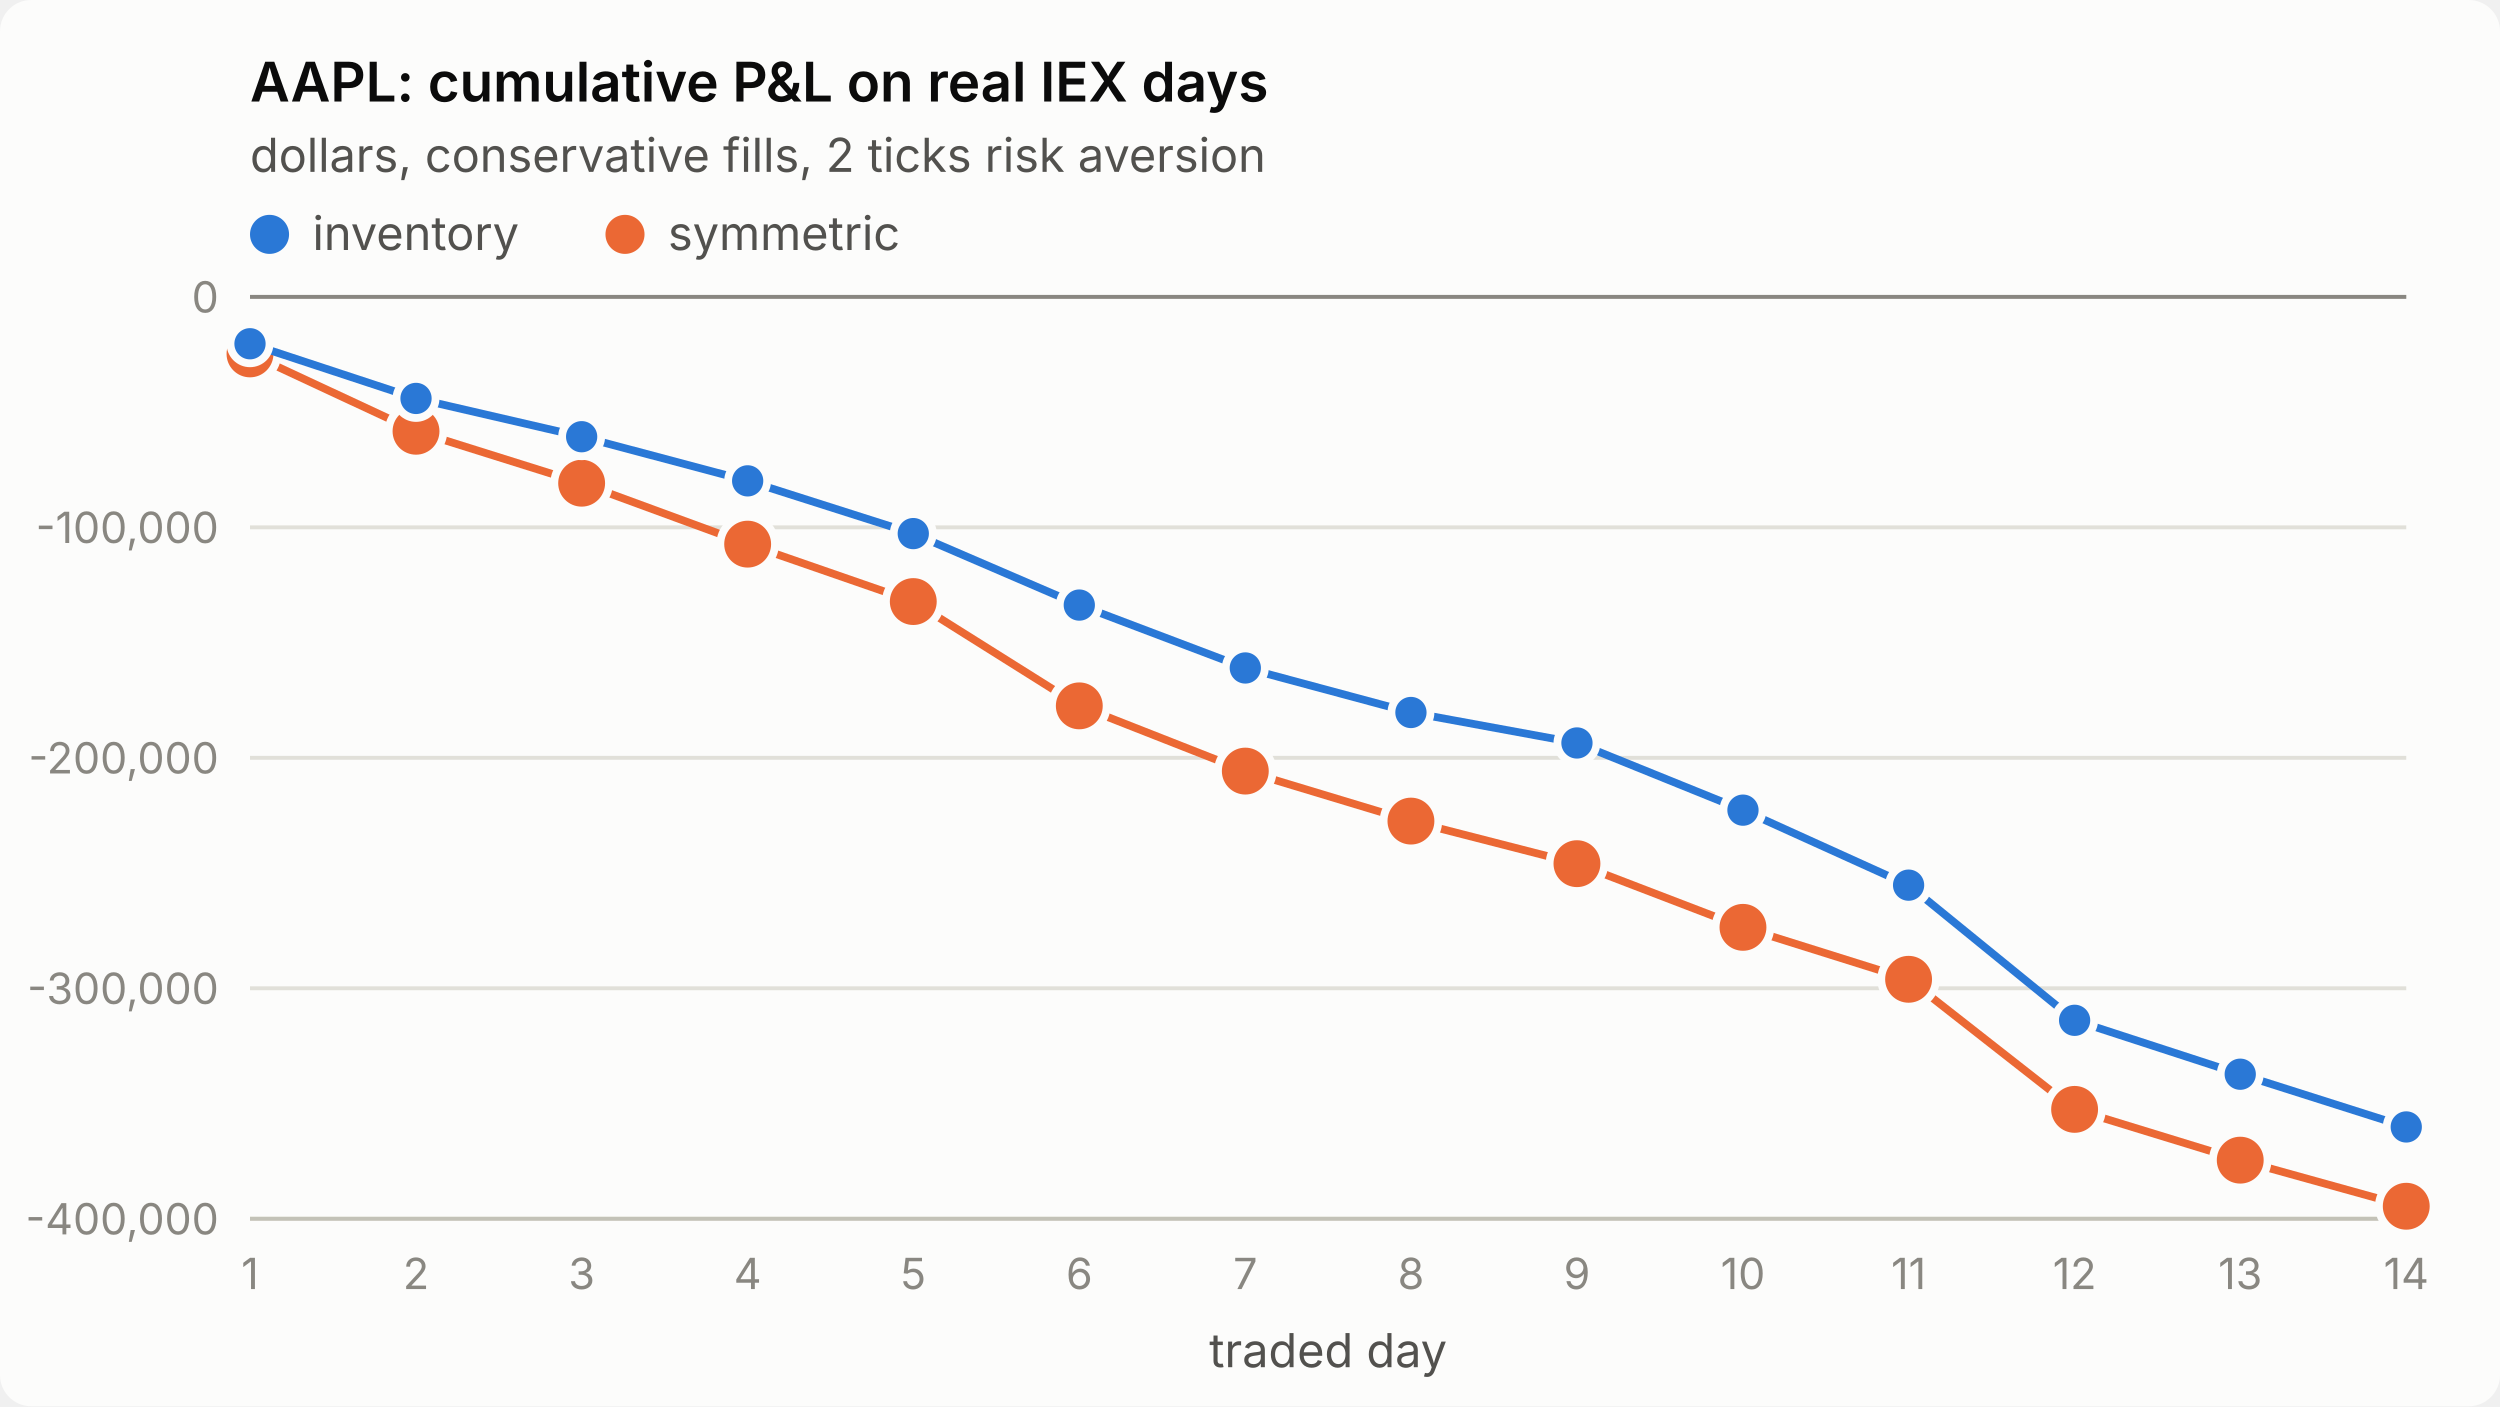
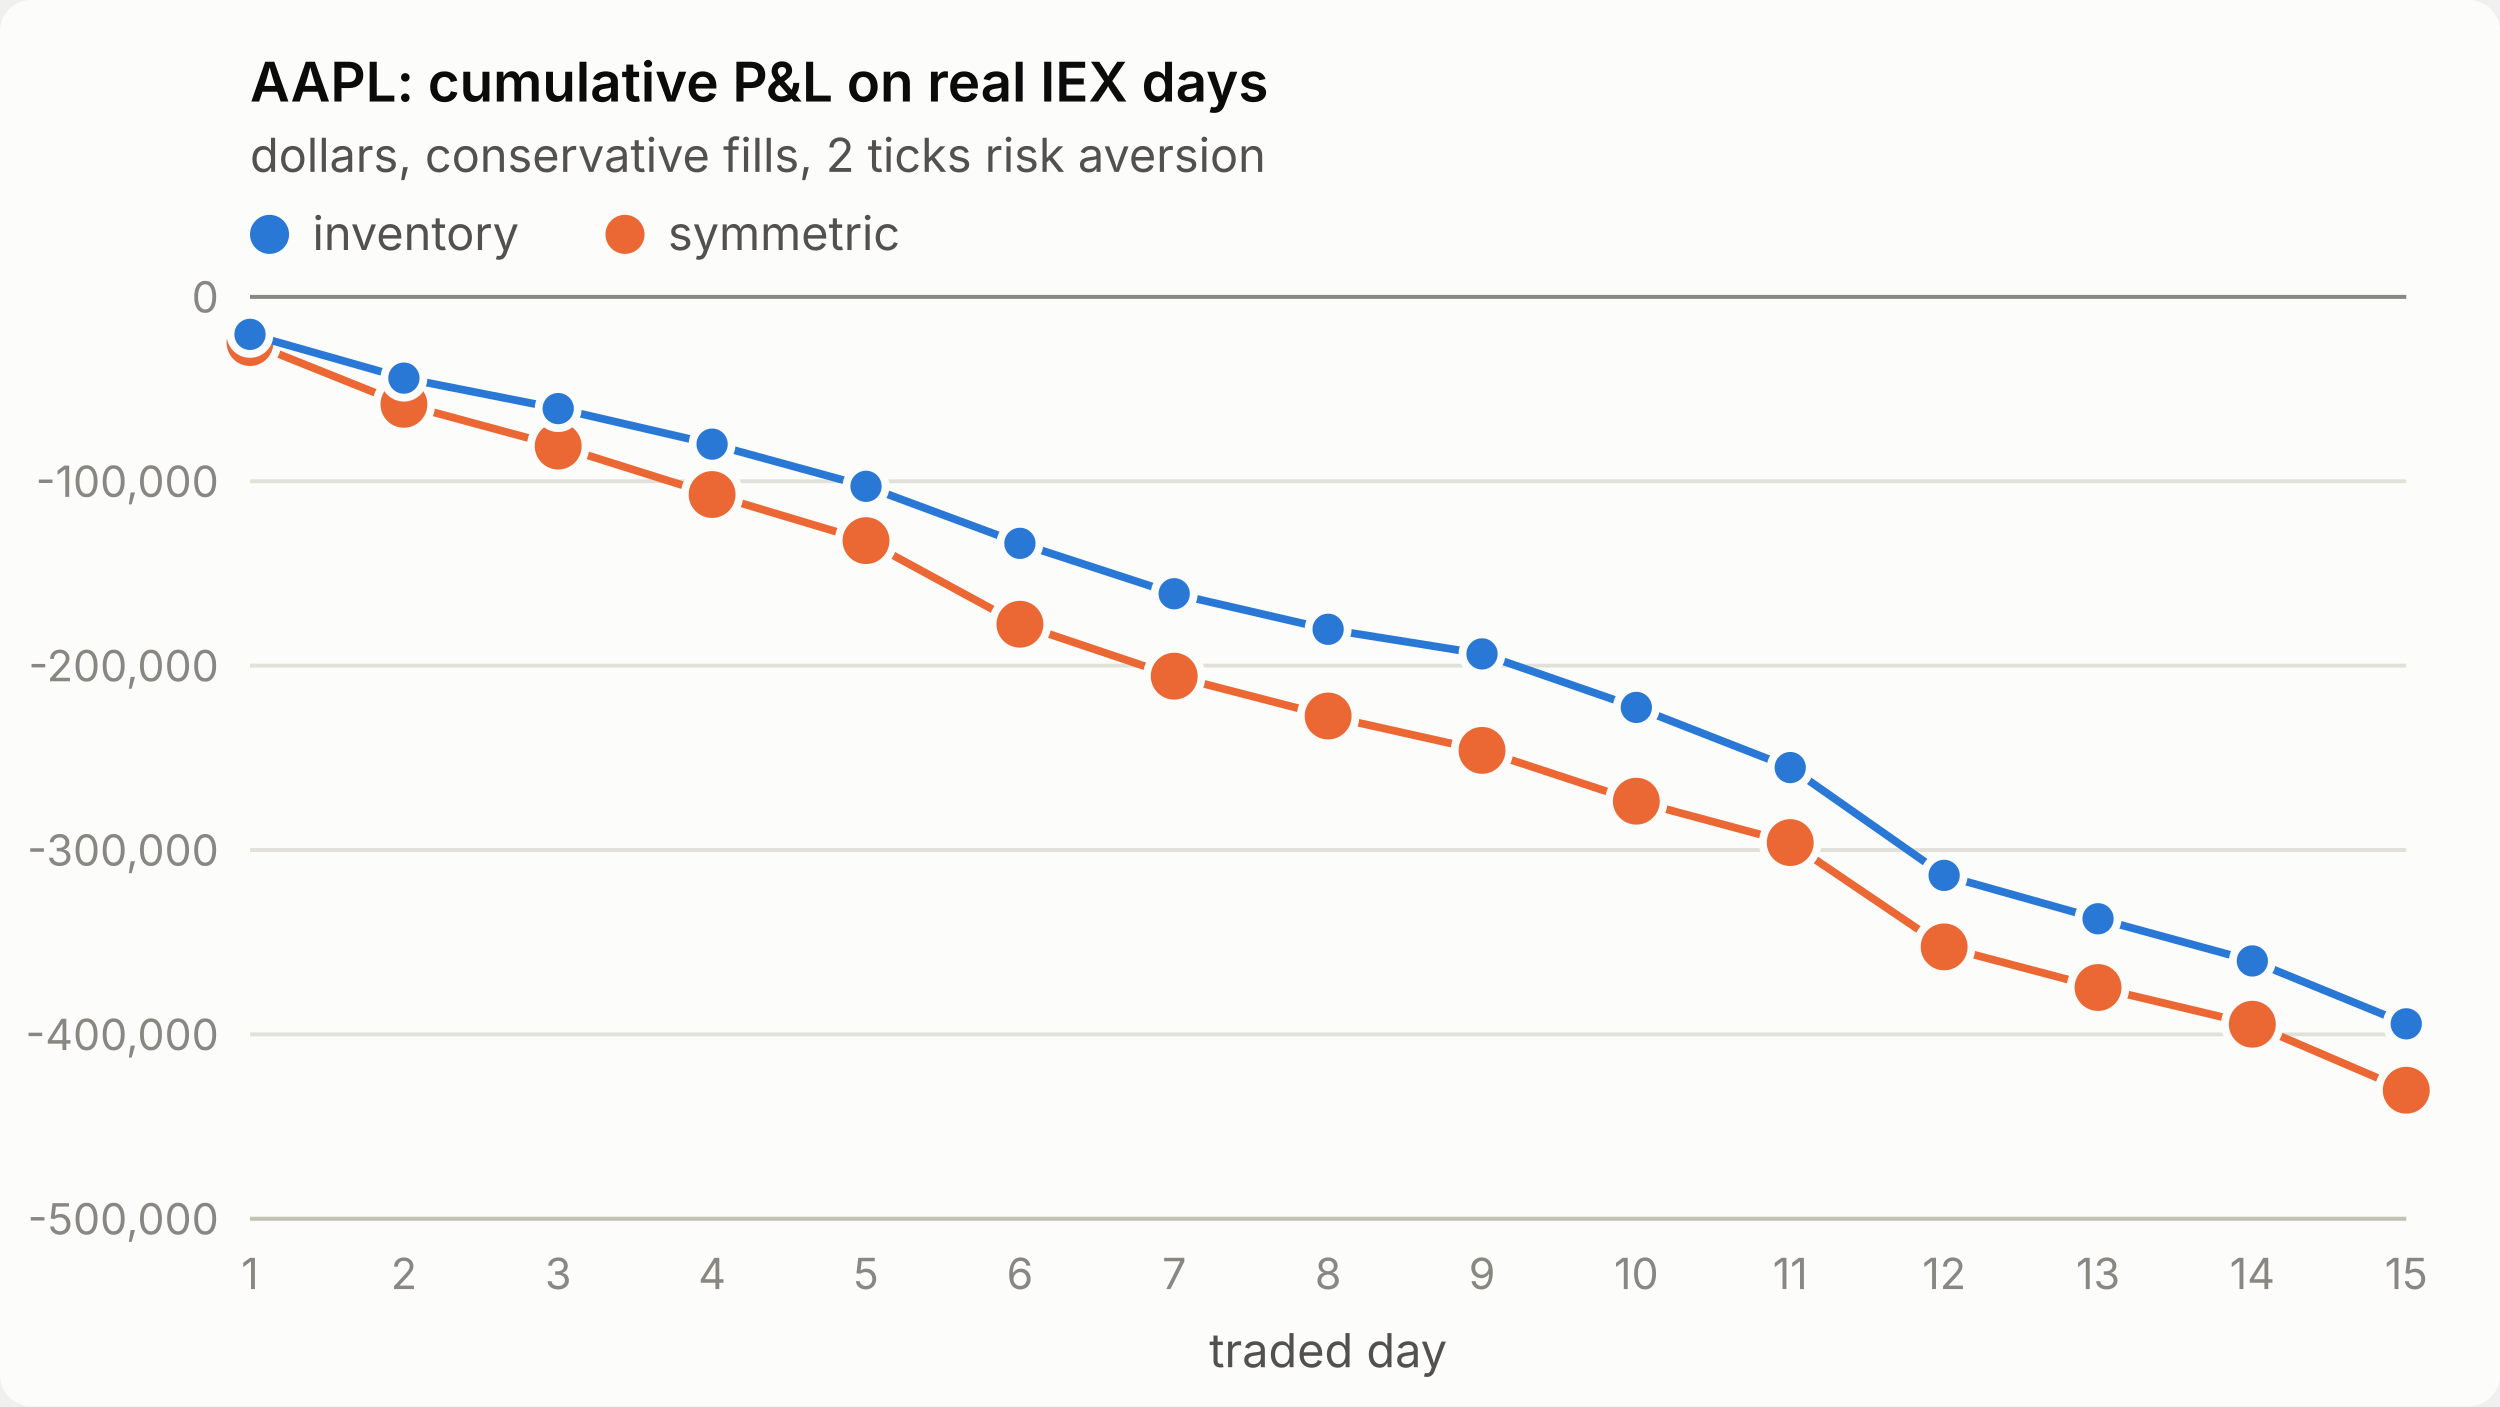
<svg xmlns="http://www.w3.org/2000/svg" viewBox="0 0 640 360" width="640" height="360" role="img" aria-label="AAPL: cumulative P&amp;L on real IEX days">
  <style>
.surface{fill:#fcfcfb}.title{fill:#0b0b0b;font-weight:600;font-size:14px}
.sub,.legend{fill:#52514e;font-size:12px}.tick{fill:#898781;font-size:11px;font-variant-numeric:tabular-nums}
.grid{stroke:#e1e0d9;stroke-width:1}.axis{stroke:#c3c2b7;stroke-width:1}.ref{stroke:#898781;stroke-width:1}
.s1{stroke:#2a78d6}.s2{stroke:#eb6834}.f1{fill:#2a78d6}.f2{fill:#eb6834}
.line{fill:none;stroke-width:2;stroke-linejoin:round;stroke-linecap:round}
.dot{stroke:#fcfcfb;stroke-width:2}
text{font-family:system-ui,-apple-system,"Segoe UI",sans-serif}
@media (prefers-color-scheme: dark){
.surface{fill:#1a1a19}.title{fill:#ffffff}.sub,.legend{fill:#c3c2b7}
.grid{stroke:#2c2c2a}.axis{stroke:#383835}.dot{stroke:#1a1a19}
.s1{stroke:#3987e5}.s2{stroke:#d95926}.f1{fill:#3987e5}.f2{fill:#d95926}}
</style>
  <rect class="surface" width="640" height="360" rx="8" />
  <text class="title" x="64" y="26">AAPL: cumulative P&amp;L on real IEX days</text>
  <text class="sub" x="64" y="44">dollars, conservative fills, 2 ticks risk aversion</text>
  <line class="grid" x1="64" x2="616" y1="312.0" y2="312.0" />
-   <text class="tick" x="56" y="316.0" text-anchor="end">-400,000</text>
-   <line class="grid" x1="64" x2="616" y1="253.0" y2="253.0" />
-   <text class="tick" x="56" y="257.0" text-anchor="end">-300,000</text>
-   <line class="grid" x1="64" x2="616" y1="194.0" y2="194.0" />
-   <text class="tick" x="56" y="198.0" text-anchor="end">-200,000</text>
-   <line class="grid" x1="64" x2="616" y1="135.0" y2="135.0" />
-   <text class="tick" x="56" y="139.0" text-anchor="end">-100,000</text>
+   <text class="tick" x="56" y="316.0" text-anchor="end">-500,000</text>
+   <line class="grid" x1="64" x2="616" y1="264.8" y2="264.8" />
+   <text class="tick" x="56" y="268.8" text-anchor="end">-400,000</text>
+   <line class="grid" x1="64" x2="616" y1="217.6" y2="217.6" />
+   <text class="tick" x="56" y="221.6" text-anchor="end">-300,000</text>
+   <line class="grid" x1="64" x2="616" y1="170.4" y2="170.4" />
+   <text class="tick" x="56" y="174.4" text-anchor="end">-200,000</text>
+   <line class="grid" x1="64" x2="616" y1="123.2" y2="123.2" />
+   <text class="tick" x="56" y="127.2" text-anchor="end">-100,000</text>
  <line class="grid" x1="64" x2="616" y1="76.0" y2="76.0" />
  <text class="tick" x="56" y="80.0" text-anchor="end">0</text>
  <line class="axis" x1="64" x2="616" y1="312" y2="312" />
  <text class="tick" x="64.0" y="330" text-anchor="middle">1</text>
-   <text class="tick" x="106.5" y="330" text-anchor="middle">2</text>
-   <text class="tick" x="148.9" y="330" text-anchor="middle">3</text>
-   <text class="tick" x="191.4" y="330" text-anchor="middle">4</text>
-   <text class="tick" x="233.8" y="330" text-anchor="middle">5</text>
-   <text class="tick" x="276.3" y="330" text-anchor="middle">6</text>
-   <text class="tick" x="318.8" y="330" text-anchor="middle">7</text>
-   <text class="tick" x="361.2" y="330" text-anchor="middle">8</text>
-   <text class="tick" x="403.7" y="330" text-anchor="middle">9</text>
-   <text class="tick" x="446.2" y="330" text-anchor="middle">10</text>
-   <text class="tick" x="488.6" y="330" text-anchor="middle">11</text>
-   <text class="tick" x="531.1" y="330" text-anchor="middle">12</text>
-   <text class="tick" x="573.5" y="330" text-anchor="middle">13</text>
-   <text class="tick" x="616.0" y="330" text-anchor="middle">14</text>
+   <text class="tick" x="103.4" y="330" text-anchor="middle">2</text>
+   <text class="tick" x="142.9" y="330" text-anchor="middle">3</text>
+   <text class="tick" x="182.3" y="330" text-anchor="middle">4</text>
+   <text class="tick" x="221.7" y="330" text-anchor="middle">5</text>
+   <text class="tick" x="261.1" y="330" text-anchor="middle">6</text>
+   <text class="tick" x="300.6" y="330" text-anchor="middle">7</text>
+   <text class="tick" x="340.0" y="330" text-anchor="middle">8</text>
+   <text class="tick" x="379.4" y="330" text-anchor="middle">9</text>
+   <text class="tick" x="418.9" y="330" text-anchor="middle">10</text>
+   <text class="tick" x="458.3" y="330" text-anchor="middle">11</text>
+   <text class="tick" x="497.7" y="330" text-anchor="middle">12</text>
+   <text class="tick" x="537.1" y="330" text-anchor="middle">13</text>
+   <text class="tick" x="576.6" y="330" text-anchor="middle">14</text>
+   <text class="tick" x="616.0" y="330" text-anchor="middle">15</text>
  <text class="sub" x="340.0" y="350" text-anchor="middle">traded day</text>
  <line class="ref" x1="64" x2="616" y1="76.0" y2="76.0" />
-   <polyline class="line s2" points="64.0,90.6 106.5,110.4 148.9,123.7 191.4,139.3 233.8,154.0 276.3,180.7 318.8,197.4 361.2,210.2 403.7,221.1 446.2,237.4 488.6,250.7 531.1,284.0 573.5,297.0 616.0,308.8" />
-   <circle class="dot f2" cx="64.0" cy="90.6" r="7" />
-   <circle class="dot f2" cx="106.5" cy="110.4" r="7" />
-   <circle class="dot f2" cx="148.9" cy="123.7" r="7" />
-   <circle class="dot f2" cx="191.4" cy="139.3" r="7" />
-   <circle class="dot f2" cx="233.8" cy="154.0" r="7" />
-   <circle class="dot f2" cx="276.3" cy="180.7" r="7" />
-   <circle class="dot f2" cx="318.8" cy="197.4" r="7" />
-   <circle class="dot f2" cx="361.2" cy="210.2" r="7" />
-   <circle class="dot f2" cx="403.7" cy="221.1" r="7" />
-   <circle class="dot f2" cx="446.2" cy="237.4" r="7" />
-   <circle class="dot f2" cx="488.6" cy="250.7" r="7" />
-   <circle class="dot f2" cx="531.1" cy="284.0" r="7" />
-   <circle class="dot f2" cx="573.5" cy="297.0" r="7" />
-   <circle class="dot f2" cx="616.0" cy="308.8" r="7" />
-   <polyline class="line s1" points="64.0,88.0 106.5,102.0 148.9,111.8 191.4,123.1 233.8,136.6 276.3,154.9 318.8,171.0 361.2,182.4 403.7,190.2 446.2,207.4 488.6,226.6 531.1,261.2 573.5,275.0 616.0,288.5" />
-   <circle class="dot f1" cx="64.0" cy="88.0" r="5" />
-   <circle class="dot f1" cx="106.5" cy="102.0" r="5" />
-   <circle class="dot f1" cx="148.9" cy="111.8" r="5" />
-   <circle class="dot f1" cx="191.4" cy="123.1" r="5" />
-   <circle class="dot f1" cx="233.8" cy="136.6" r="5" />
-   <circle class="dot f1" cx="276.3" cy="154.9" r="5" />
-   <circle class="dot f1" cx="318.8" cy="171.0" r="5" />
-   <circle class="dot f1" cx="361.2" cy="182.4" r="5" />
-   <circle class="dot f1" cx="403.7" cy="190.2" r="5" />
-   <circle class="dot f1" cx="446.2" cy="207.4" r="5" />
-   <circle class="dot f1" cx="488.6" cy="226.6" r="5" />
-   <circle class="dot f1" cx="531.1" cy="261.2" r="5" />
-   <circle class="dot f1" cx="573.5" cy="275.0" r="5" />
-   <circle class="dot f1" cx="616.0" cy="288.5" r="5" />
+   <polyline class="line s2" points="64.0,87.7 103.4,103.5 142.9,114.2 182.3,126.6 221.7,138.4 261.1,159.8 300.6,173.1 340.0,183.3 379.4,192.1 418.9,205.1 458.3,215.7 497.7,242.4 537.1,252.8 576.6,262.2 616.0,279.1" />
+   <circle class="dot f2" cx="64.0" cy="87.7" r="7" />
+   <circle class="dot f2" cx="103.4" cy="103.5" r="7" />
+   <circle class="dot f2" cx="142.9" cy="114.2" r="7" />
+   <circle class="dot f2" cx="182.3" cy="126.6" r="7" />
+   <circle class="dot f2" cx="221.7" cy="138.4" r="7" />
+   <circle class="dot f2" cx="261.1" cy="159.8" r="7" />
+   <circle class="dot f2" cx="300.6" cy="173.1" r="7" />
+   <circle class="dot f2" cx="340.0" cy="183.3" r="7" />
+   <circle class="dot f2" cx="379.4" cy="192.1" r="7" />
+   <circle class="dot f2" cx="418.9" cy="205.1" r="7" />
+   <circle class="dot f2" cx="458.3" cy="215.7" r="7" />
+   <circle class="dot f2" cx="497.7" cy="242.4" r="7" />
+   <circle class="dot f2" cx="537.1" cy="252.8" r="7" />
+   <circle class="dot f2" cx="576.6" cy="262.2" r="7" />
+   <circle class="dot f2" cx="616.0" cy="279.1" r="7" />
+   <polyline class="line s1" points="64.0,85.6 103.4,96.8 142.9,104.6 182.3,113.7 221.7,124.5 261.1,139.1 300.6,152.0 340.0,161.1 379.4,167.4 418.9,181.1 458.3,196.5 497.7,224.1 537.1,235.2 576.6,246.0 616.0,262.1" />
+   <circle class="dot f1" cx="64.0" cy="85.6" r="5" />
+   <circle class="dot f1" cx="103.4" cy="96.8" r="5" />
+   <circle class="dot f1" cx="142.9" cy="104.6" r="5" />
+   <circle class="dot f1" cx="182.3" cy="113.7" r="5" />
+   <circle class="dot f1" cx="221.7" cy="124.5" r="5" />
+   <circle class="dot f1" cx="261.1" cy="139.1" r="5" />
+   <circle class="dot f1" cx="300.6" cy="152.0" r="5" />
+   <circle class="dot f1" cx="340.0" cy="161.1" r="5" />
+   <circle class="dot f1" cx="379.4" cy="167.4" r="5" />
+   <circle class="dot f1" cx="418.9" cy="181.1" r="5" />
+   <circle class="dot f1" cx="458.3" cy="196.5" r="5" />
+   <circle class="dot f1" cx="497.7" cy="224.1" r="5" />
+   <circle class="dot f1" cx="537.1" cy="235.2" r="5" />
+   <circle class="dot f1" cx="576.6" cy="246.0" r="5" />
+   <circle class="dot f1" cx="616.0" cy="262.1" r="5" />
  <circle class="f1" cx="69" cy="60" r="5" />
  <text class="legend" x="80" y="64">inventory</text>
  <circle class="f2" cx="160" cy="60" r="5" />
  <text class="legend" x="171" y="64">symmetric</text>
</svg>
